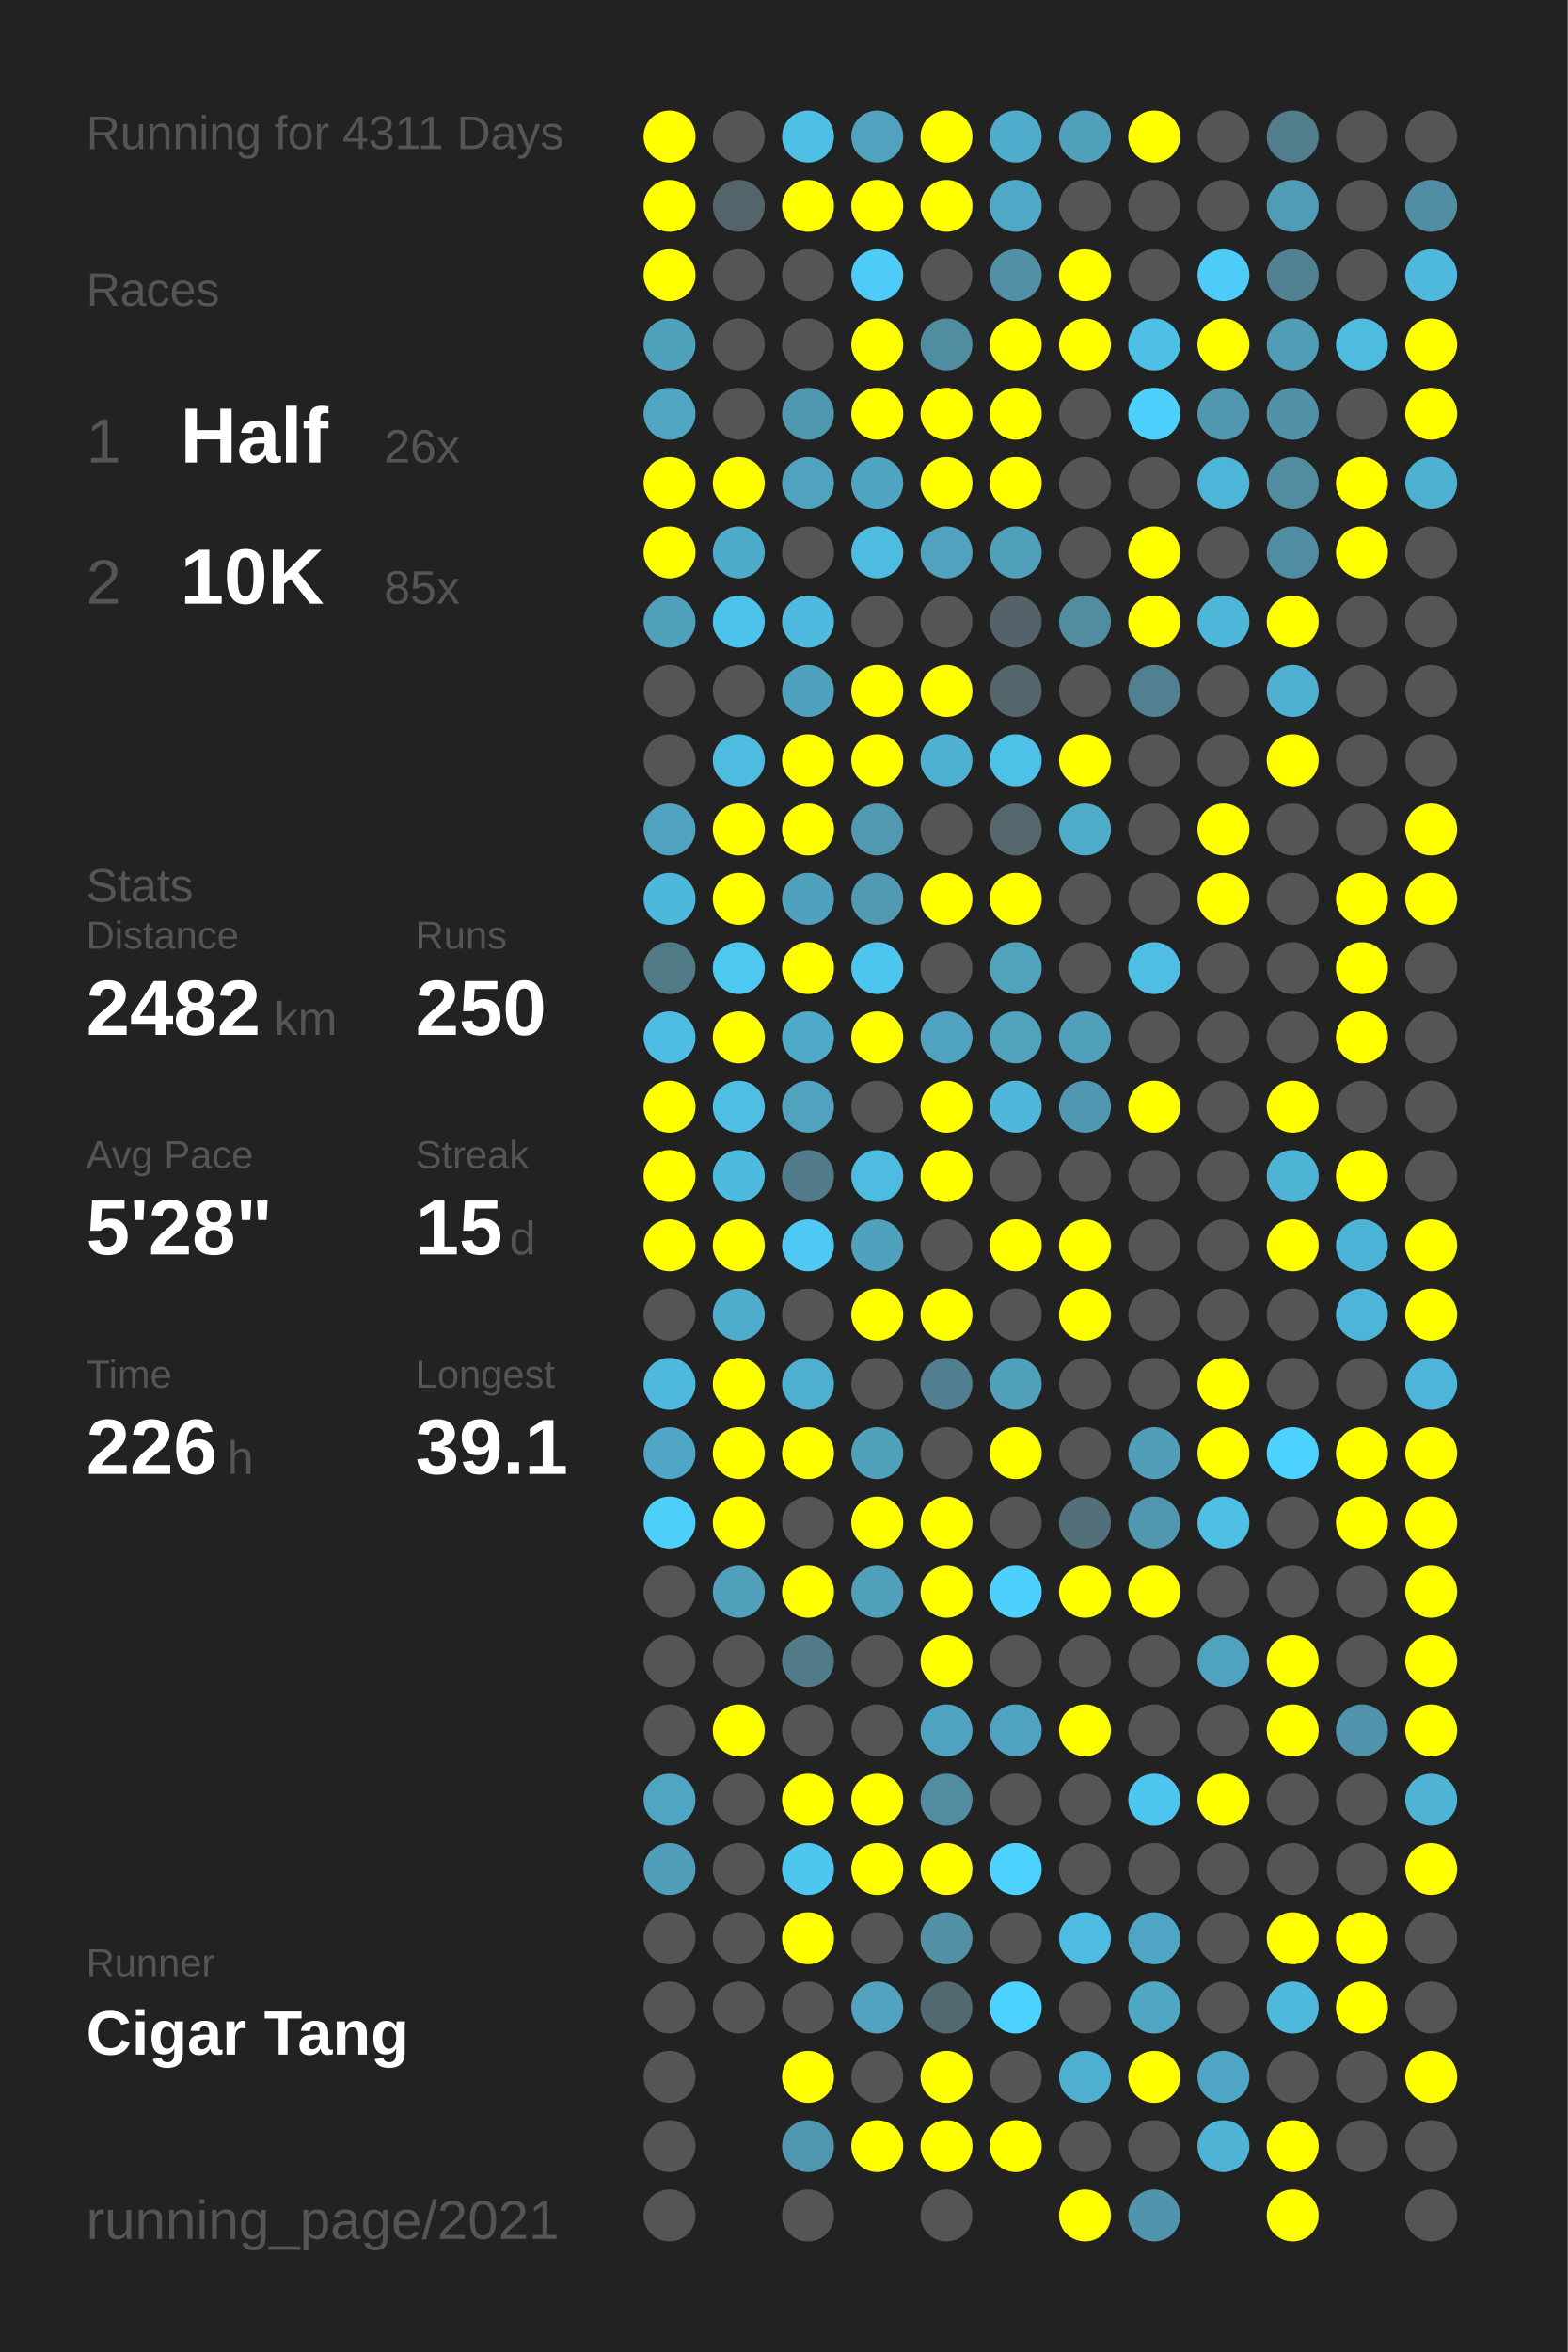
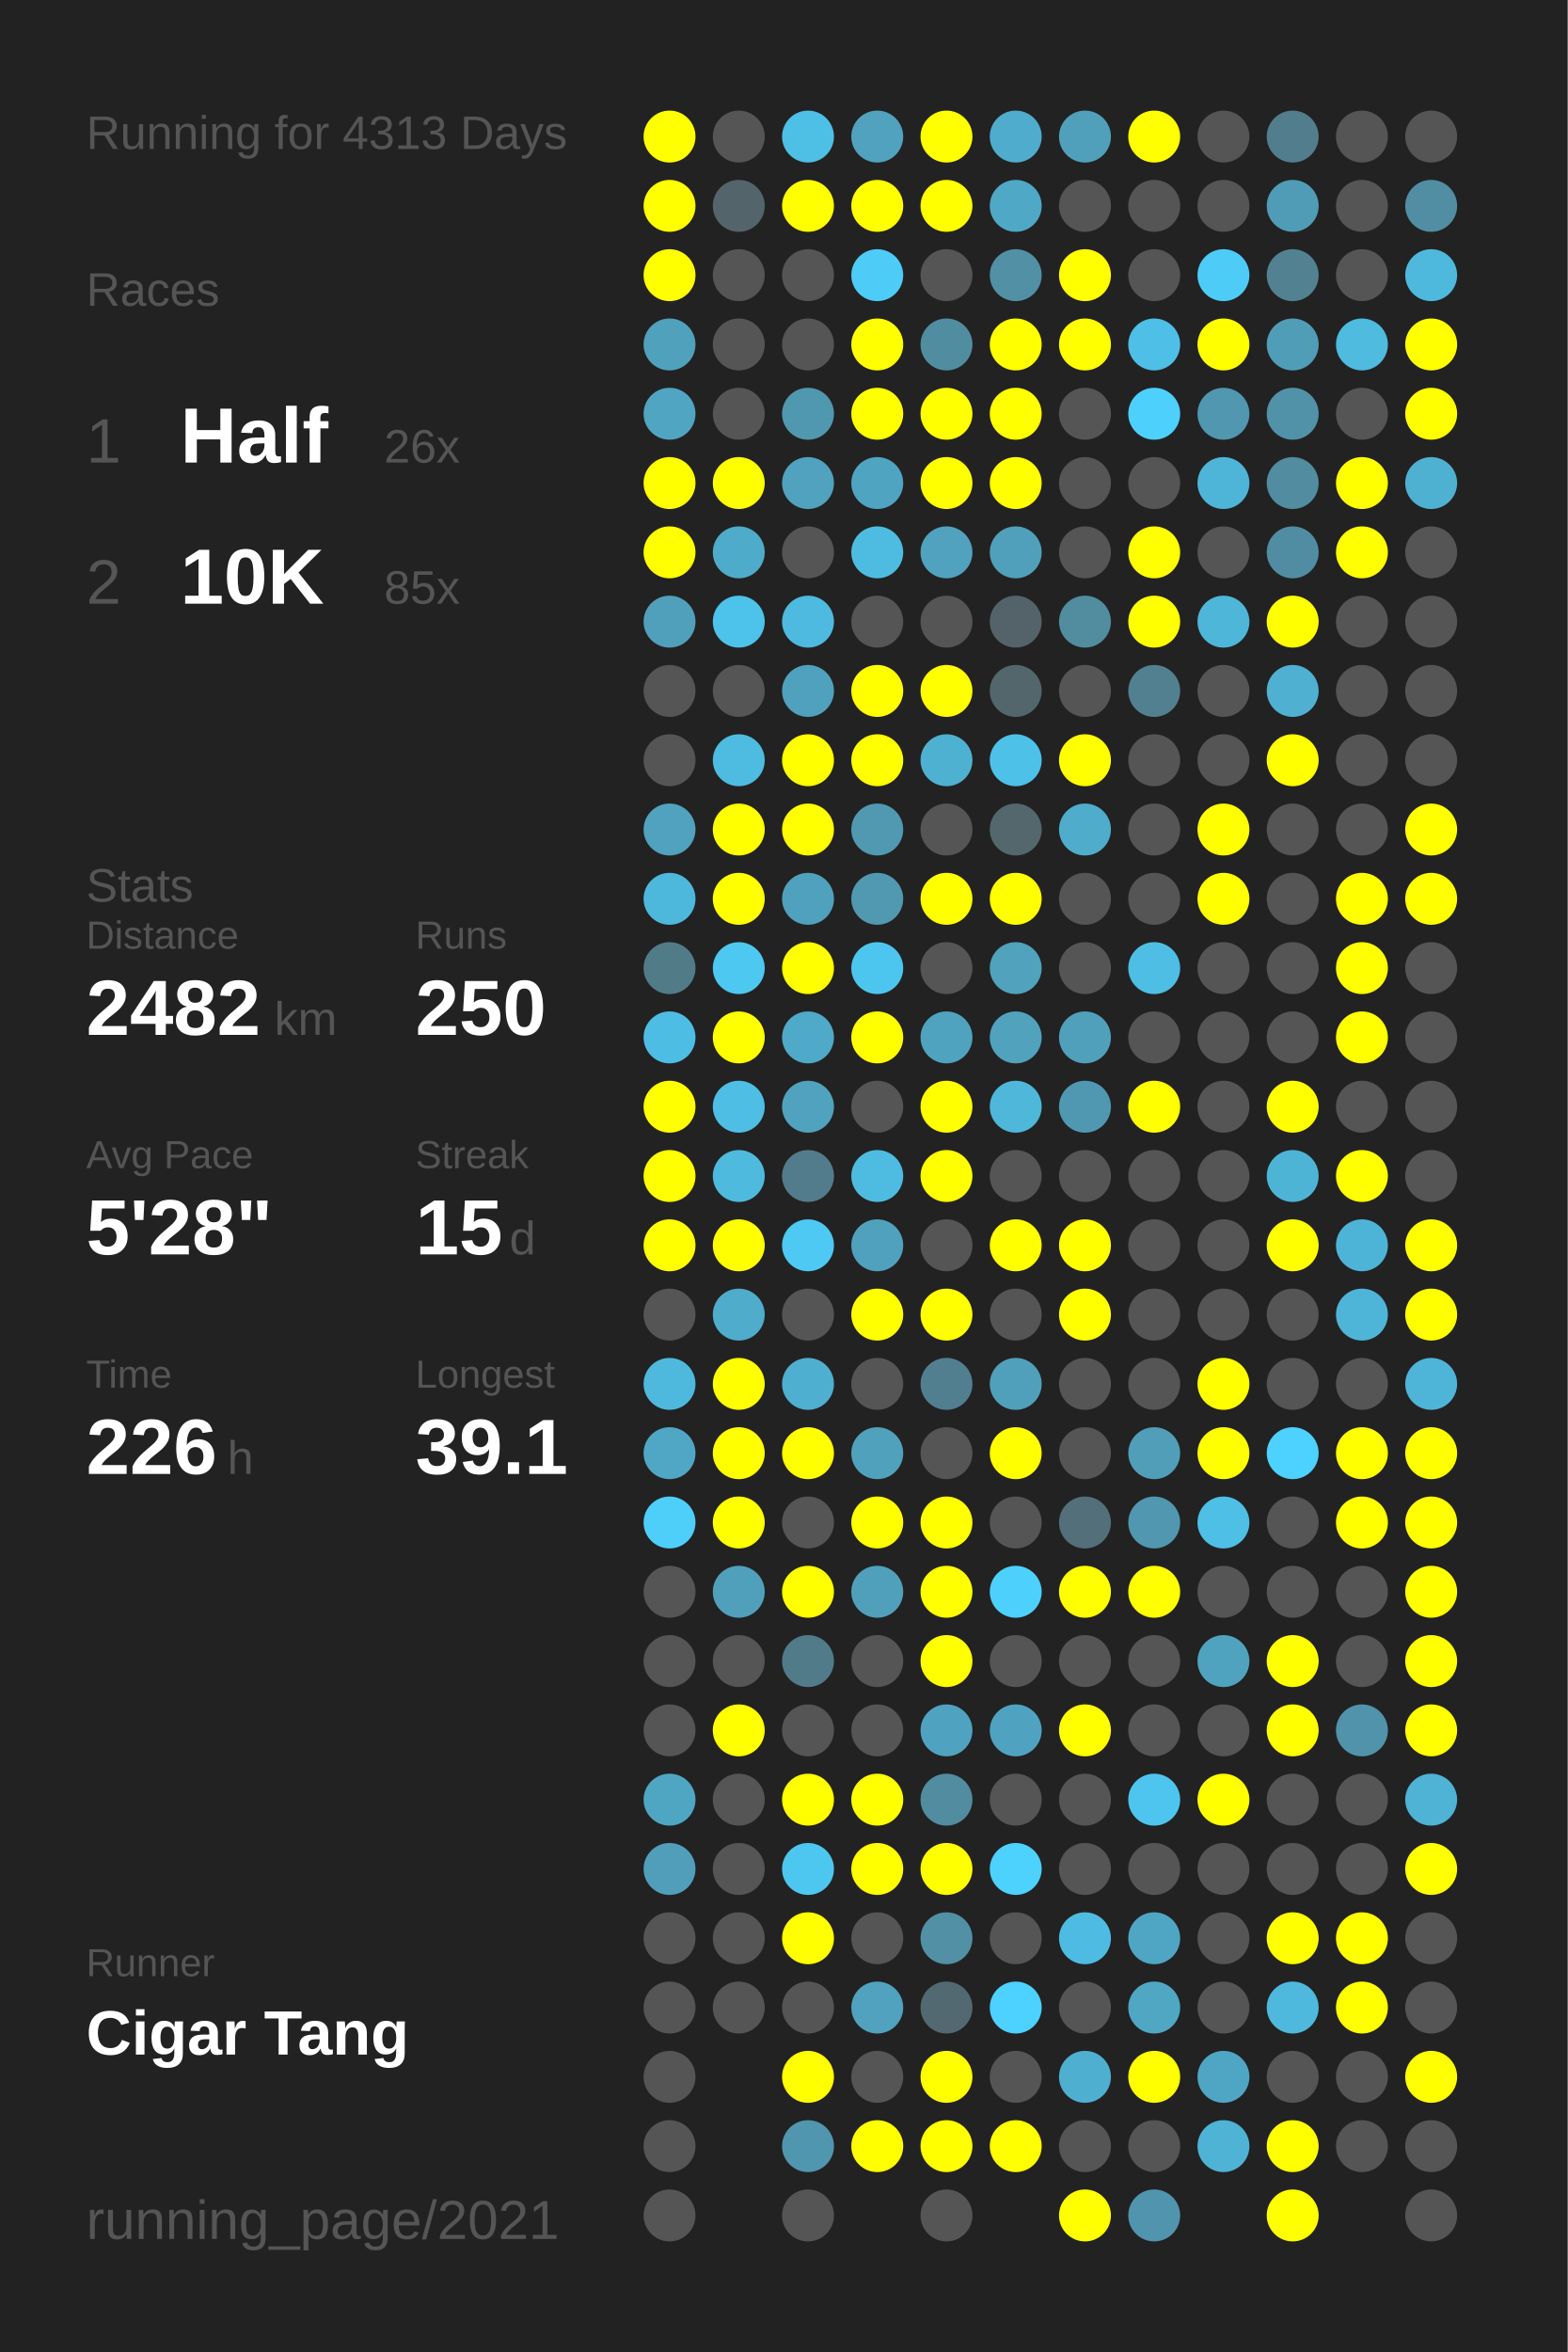
<svg xmlns="http://www.w3.org/2000/svg" baseProfile="full" height="300mm" version="1.1" viewBox="0,0,200,300" width="200mm">
  <defs />
  <rect fill="#222222" height="300" width="200" x="0" y="0" />
-   <text fill="#555555" style="font-size:6px; font-family:Arial;" x="11" y="19">Running for 4311 Days</text>
+   <text fill="#555555" style="font-size:6px; font-family:Arial;" x="11" y="19">Running for 4313 Days</text>
  <text fill="#555555" style="font-size:6px; font-family:Arial;" x="11" y="39">Races</text>
  <text fill="#555555" style="font-size:8px; font-family:Arial;" x="11" y="59">1</text>
  <text fill="#FFFFFF" style="font-size:10px; font-family:Arial; font-weight:bold;" x="23" y="59">Half</text>
  <text fill="#555555" style="font-size:6px; font-family:Arial;" x="49" y="59">26x</text>
  <text fill="#555555" style="font-size:8px; font-family:Arial;" x="11" y="77">2</text>
  <text fill="#FFFFFF" style="font-size:10px; font-family:Arial; font-weight:bold;" x="23" y="77">10K</text>
  <text fill="#555555" style="font-size:6px; font-family:Arial;" x="49" y="77">85x</text>
  <text fill="#555555" style="font-size:6px; font-family:Arial;" x="11" y="115">Stats</text>
  <text fill="#555555" style="font-size:5px; font-family:Arial;" x="11" y="121">Distance</text>
  <text fill="#FFFFFF" style="font-size:10px; font-family:Arial; font-weight:bold;" x="11" y="132">2482</text>
  <text fill="#555555" style="font-size:6px; font-family:Arial;" x="35" y="132">km</text>
  <text fill="#555555" style="font-size:5px; font-family:Arial;" x="53" y="121">Runs</text>
  <text fill="#FFFFFF" style="font-size:10px; font-family:Arial; font-weight:bold;" x="53" y="132">250</text>
  <text fill="#555555" style="font-size:5px; font-family:Arial;" x="11" y="149">Avg Pace</text>
  <text fill="#FFFFFF" style="font-size:10px; font-family:Arial; font-weight:bold;" x="11" y="160">5'28"</text>
  <text fill="#555555" style="font-size:5px; font-family:Arial;" x="53" y="149">Streak</text>
  <text fill="#FFFFFF" style="font-size:10px; font-family:Arial; font-weight:bold;" x="53" y="160">15</text>
  <text fill="#555555" style="font-size:6px; font-family:Arial;" x="65" y="160">d</text>
  <text fill="#555555" style="font-size:5px; font-family:Arial;" x="11" y="177">Time</text>
  <text fill="#FFFFFF" style="font-size:10px; font-family:Arial; font-weight:bold;" x="11" y="188">226</text>
  <text fill="#555555" style="font-size:6px; font-family:Arial;" x="29" y="188">h</text>
  <text fill="#555555" style="font-size:5px; font-family:Arial;" x="53" y="177">Longest</text>
  <text fill="#FFFFFF" style="font-size:10px; font-family:Arial; font-weight:bold;" x="53" y="188">39.1</text>
  <text fill="#555555" style="font-size:5px; font-family:Arial;" x="11" y="252.065">Runner</text>
  <text fill="#FFFFFF" style="font-size:8px; font-family:Arial; font-weight:bold;" x="11" y="262.065">Cigar Tang</text>
  <text fill="#555555" style="font-size:7px; font-family:Arial;" x="11" y="285.581">running_page/2021</text>
  <circle cx="85.417" cy="17.419" fill="#FFFF00" r="3.312" />
  <circle cx="85.417" cy="26.258" fill="#FFFF00" r="3.312" />
  <circle cx="85.417" cy="35.097" fill="#FFFF00" r="3.312" />
  <circle cx="85.417" cy="43.935" fill="#50a1bc" r="3.312" />
  <circle cx="85.417" cy="52.774" fill="#4fa5c2" r="3.312" />
  <circle cx="85.417" cy="61.613" fill="#FFFF00" r="3.312" />
  <circle cx="85.417" cy="70.452" fill="#FFFF00" r="3.312" />
  <circle cx="85.417" cy="79.29" fill="#50a0bb" r="3.312" />
  <circle cx="85.417" cy="88.129" fill="#555555" r="3.312" />
  <circle cx="85.417" cy="96.968" fill="#555555" r="3.312" />
  <circle cx="85.417" cy="105.806" fill="#50a2be" r="3.312" />
  <circle cx="85.417" cy="114.645" fill="#4eb8dc" r="3.312" />
  <circle cx="85.417" cy="123.484" fill="#527b88" r="3.312" />
  <circle cx="85.417" cy="132.323" fill="#4ebde3" r="3.312" />
  <circle cx="85.417" cy="141.161" fill="#FFFF00" r="3.312" />
  <circle cx="85.417" cy="150" fill="#FFFF00" r="3.312" />
  <circle cx="85.417" cy="158.839" fill="#FFFF00" r="3.312" />
  <circle cx="85.417" cy="167.677" fill="#555555" r="3.312" />
  <circle cx="85.417" cy="176.516" fill="#4eb9dd" r="3.312" />
  <circle cx="85.417" cy="185.355" fill="#4fa7c5" r="3.312" />
  <circle cx="85.417" cy="194.194" fill="#4dcffa" r="3.312" />
  <circle cx="85.417" cy="203.032" fill="#555555" r="3.312" />
  <circle cx="85.417" cy="211.871" fill="#555555" r="3.312" />
  <circle cx="85.417" cy="220.71" fill="#555555" r="3.312" />
  <circle cx="85.417" cy="229.548" fill="#4fa6c3" r="3.312" />
  <circle cx="85.417" cy="238.387" fill="#509eb9" r="3.312" />
  <circle cx="85.417" cy="247.226" fill="#555555" r="3.312" />
  <circle cx="85.417" cy="256.065" fill="#555555" r="3.312" />
  <circle cx="85.417" cy="264.903" fill="#555555" r="3.312" />
  <circle cx="85.417" cy="273.742" fill="#555555" r="3.312" />
  <circle cx="85.417" cy="282.581" fill="#555555" r="3.312" />
  <circle cx="94.25" cy="17.419" fill="#555555" r="3.312" />
  <circle cx="94.25" cy="26.258" fill="#53656b" r="3.312" />
  <circle cx="94.25" cy="35.097" fill="#555555" r="3.312" />
  <circle cx="94.25" cy="43.935" fill="#555555" r="3.312" />
  <circle cx="94.25" cy="52.774" fill="#555555" r="3.312" />
  <circle cx="94.25" cy="61.613" fill="#FFFF00" r="3.312" />
  <circle cx="94.25" cy="70.452" fill="#4fabca" r="3.312" />
  <circle cx="94.25" cy="79.29" fill="#4dc2ea" r="3.312" />
  <circle cx="94.25" cy="88.129" fill="#555555" r="3.312" />
  <circle cx="94.25" cy="96.968" fill="#4ebbe0" r="3.312" />
  <circle cx="94.25" cy="105.806" fill="#FFFF00" r="3.312" />
  <circle cx="94.25" cy="114.645" fill="#FFFF00" r="3.312" />
  <circle cx="94.25" cy="123.484" fill="#4dc8f1" r="3.312" />
  <circle cx="94.25" cy="132.323" fill="#FFFF00" r="3.312" />
  <circle cx="94.25" cy="141.161" fill="#4ebee5" r="3.312" />
  <circle cx="94.25" cy="150" fill="#4ebade" r="3.312" />
  <circle cx="94.25" cy="158.839" fill="#FFFF00" r="3.312" />
  <circle cx="94.25" cy="167.677" fill="#4faccb" r="3.312" />
  <circle cx="94.25" cy="176.516" fill="#FFFF00" r="3.312" />
  <circle cx="94.25" cy="185.355" fill="#FFFF00" r="3.312" />
  <circle cx="94.25" cy="194.194" fill="#FFFF00" r="3.312" />
  <circle cx="94.25" cy="203.032" fill="#50a0bb" r="3.312" />
  <circle cx="94.25" cy="211.871" fill="#555555" r="3.312" />
  <circle cx="94.25" cy="220.71" fill="#FFFF00" r="3.312" />
  <circle cx="94.25" cy="229.548" fill="#555555" r="3.312" />
  <circle cx="94.25" cy="238.387" fill="#555555" r="3.312" />
  <circle cx="94.25" cy="247.226" fill="#555555" r="3.312" />
  <circle cx="94.25" cy="256.065" fill="#555555" r="3.312" />
  <circle cx="103.083" cy="17.419" fill="#4ebfe5" r="3.312" />
  <circle cx="103.083" cy="26.258" fill="#FFFF00" r="3.312" />
  <circle cx="103.083" cy="35.097" fill="#555555" r="3.312" />
  <circle cx="103.083" cy="43.935" fill="#555555" r="3.312" />
  <circle cx="103.083" cy="52.774" fill="#5098b0" r="3.312" />
  <circle cx="103.083" cy="61.613" fill="#50a2be" r="3.312" />
  <circle cx="103.083" cy="70.452" fill="#555555" r="3.312" />
  <circle cx="103.083" cy="79.29" fill="#4ebadf" r="3.312" />
  <circle cx="103.083" cy="88.129" fill="#50a1bd" r="3.312" />
  <circle cx="103.083" cy="96.968" fill="#FFFF00" r="3.312" />
  <circle cx="103.083" cy="105.806" fill="#FFFF00" r="3.312" />
  <circle cx="103.083" cy="114.645" fill="#50a1bd" r="3.312" />
  <circle cx="103.083" cy="123.484" fill="#FFFF00" r="3.312" />
  <circle cx="103.083" cy="132.323" fill="#4fa9c8" r="3.312" />
  <circle cx="103.083" cy="141.161" fill="#50a2be" r="3.312" />
  <circle cx="103.083" cy="150" fill="#527c8b" r="3.312" />
  <circle cx="103.083" cy="158.839" fill="#4dc9f3" r="3.312" />
  <circle cx="103.083" cy="167.677" fill="#555555" r="3.312" />
  <circle cx="103.083" cy="176.516" fill="#4fafd0" r="3.312" />
  <circle cx="103.083" cy="185.355" fill="#FFFF00" r="3.312" />
  <circle cx="103.083" cy="194.194" fill="#555555" r="3.312" />
  <circle cx="103.083" cy="203.032" fill="#FFFF00" r="3.312" />
  <circle cx="103.083" cy="211.871" fill="#527b89" r="3.312" />
  <circle cx="103.083" cy="220.71" fill="#555555" r="3.312" />
  <circle cx="103.083" cy="229.548" fill="#FFFF00" r="3.312" />
  <circle cx="103.083" cy="238.387" fill="#4dc7f0" r="3.312" />
  <circle cx="103.083" cy="247.226" fill="#FFFF00" r="3.312" />
  <circle cx="103.083" cy="256.065" fill="#555555" r="3.312" />
  <circle cx="103.083" cy="264.903" fill="#FFFF00" r="3.312" />
  <circle cx="103.083" cy="273.742" fill="#5096ae" r="3.312" />
  <circle cx="103.083" cy="282.581" fill="#555555" r="3.312" />
  <circle cx="111.917" cy="17.419" fill="#50a2be" r="3.312" />
  <circle cx="111.917" cy="26.258" fill="#FFFF00" r="3.312" />
  <circle cx="111.917" cy="35.097" fill="#4dccf7" r="3.312" />
  <circle cx="111.917" cy="43.935" fill="#FFFF00" r="3.312" />
  <circle cx="111.917" cy="52.774" fill="#FFFF00" r="3.312" />
  <circle cx="111.917" cy="61.613" fill="#4fa4c1" r="3.312" />
  <circle cx="111.917" cy="70.452" fill="#4ebce1" r="3.312" />
  <circle cx="111.917" cy="79.29" fill="#555555" r="3.312" />
  <circle cx="111.917" cy="88.129" fill="#FFFF00" r="3.312" />
  <circle cx="111.917" cy="96.968" fill="#FFFF00" r="3.312" />
  <circle cx="111.917" cy="105.806" fill="#5099b1" r="3.312" />
  <circle cx="111.917" cy="114.645" fill="#5099b1" r="3.312" />
  <circle cx="111.917" cy="123.484" fill="#4dc6ef" r="3.312" />
  <circle cx="111.917" cy="132.323" fill="#FFFF00" r="3.312" />
  <circle cx="111.917" cy="141.161" fill="#555555" r="3.312" />
  <circle cx="111.917" cy="150" fill="#4ebce1" r="3.312" />
  <circle cx="111.917" cy="158.839" fill="#50a1bd" r="3.312" />
  <circle cx="111.917" cy="167.677" fill="#FFFF00" r="3.312" />
  <circle cx="111.917" cy="176.516" fill="#555555" r="3.312" />
  <circle cx="111.917" cy="185.355" fill="#50a1bc" r="3.312" />
  <circle cx="111.917" cy="194.194" fill="#FFFF00" r="3.312" />
  <circle cx="111.917" cy="203.032" fill="#50a0bc" r="3.312" />
  <circle cx="111.917" cy="211.871" fill="#555555" r="3.312" />
  <circle cx="111.917" cy="220.71" fill="#555555" r="3.312" />
  <circle cx="111.917" cy="229.548" fill="#FFFF00" r="3.312" />
  <circle cx="111.917" cy="238.387" fill="#FFFF00" r="3.312" />
  <circle cx="111.917" cy="247.226" fill="#555555" r="3.312" />
  <circle cx="111.917" cy="256.065" fill="#50a2be" r="3.312" />
  <circle cx="111.917" cy="264.903" fill="#555555" r="3.312" />
  <circle cx="111.917" cy="273.742" fill="#FFFF00" r="3.312" />
  <circle cx="120.75" cy="17.419" fill="#FFFF00" r="3.312" />
  <circle cx="120.75" cy="26.258" fill="#FFFF00" r="3.312" />
  <circle cx="120.75" cy="35.097" fill="#555555" r="3.312" />
  <circle cx="120.75" cy="43.935" fill="#518da1" r="3.312" />
  <circle cx="120.75" cy="52.774" fill="#FFFF00" r="3.312" />
  <circle cx="120.75" cy="61.613" fill="#FFFF00" r="3.312" />
  <circle cx="120.75" cy="70.452" fill="#50a2be" r="3.312" />
  <circle cx="120.75" cy="79.29" fill="#555555" r="3.312" />
  <circle cx="120.75" cy="88.129" fill="#FFFF00" r="3.312" />
  <circle cx="120.75" cy="96.968" fill="#4fb1d2" r="3.312" />
  <circle cx="120.75" cy="105.806" fill="#555555" r="3.312" />
  <circle cx="120.75" cy="114.645" fill="#FFFF00" r="3.312" />
  <circle cx="120.75" cy="123.484" fill="#555555" r="3.312" />
  <circle cx="120.75" cy="132.323" fill="#4fa3bf" r="3.312" />
  <circle cx="120.75" cy="141.161" fill="#FFFF00" r="3.312" />
  <circle cx="120.75" cy="150" fill="#FFFF00" r="3.312" />
  <circle cx="120.75" cy="158.839" fill="#555555" r="3.312" />
  <circle cx="120.75" cy="167.677" fill="#FFFF00" r="3.312" />
  <circle cx="120.75" cy="176.516" fill="#527f8f" r="3.312" />
  <circle cx="120.75" cy="185.355" fill="#555555" r="3.312" />
  <circle cx="120.75" cy="194.194" fill="#FFFF00" r="3.312" />
  <circle cx="120.75" cy="203.032" fill="#FFFF00" r="3.312" />
  <circle cx="120.75" cy="211.871" fill="#FFFF00" r="3.312" />
  <circle cx="120.75" cy="220.71" fill="#4fa3c0" r="3.312" />
  <circle cx="120.75" cy="229.548" fill="#518ca0" r="3.312" />
  <circle cx="120.75" cy="238.387" fill="#FFFF00" r="3.312" />
  <circle cx="120.75" cy="247.226" fill="#5190a5" r="3.312" />
  <circle cx="120.75" cy="256.065" fill="#536971" r="3.312" />
  <circle cx="120.75" cy="264.903" fill="#FFFF00" r="3.312" />
  <circle cx="120.75" cy="273.742" fill="#FFFF00" r="3.312" />
  <circle cx="120.75" cy="282.581" fill="#555555" r="3.312" />
  <circle cx="129.583" cy="17.419" fill="#4faccc" r="3.312" />
  <circle cx="129.583" cy="26.258" fill="#4fa8c6" r="3.312" />
  <circle cx="129.583" cy="35.097" fill="#5190a5" r="3.312" />
  <circle cx="129.583" cy="43.935" fill="#FFFF00" r="3.312" />
  <circle cx="129.583" cy="52.774" fill="#FFFF00" r="3.312" />
  <circle cx="129.583" cy="61.613" fill="#FFFF00" r="3.312" />
  <circle cx="129.583" cy="70.452" fill="#50a0bb" r="3.312" />
  <circle cx="129.583" cy="79.29" fill="#546369" r="3.312" />
  <circle cx="129.583" cy="88.129" fill="#53666c" r="3.312" />
  <circle cx="129.583" cy="96.968" fill="#4ec1e9" r="3.312" />
  <circle cx="129.583" cy="105.806" fill="#53676d" r="3.312" />
  <circle cx="129.583" cy="114.645" fill="#FFFF00" r="3.312" />
  <circle cx="129.583" cy="123.484" fill="#50a2bd" r="3.312" />
  <circle cx="129.583" cy="132.323" fill="#50a2bd" r="3.312" />
  <circle cx="129.583" cy="141.161" fill="#4eb7da" r="3.312" />
  <circle cx="129.583" cy="150" fill="#555555" r="3.312" />
  <circle cx="129.583" cy="158.839" fill="#FFFF00" r="3.312" />
  <circle cx="129.583" cy="167.677" fill="#555555" r="3.312" />
  <circle cx="129.583" cy="176.516" fill="#50a0bb" r="3.312" />
  <circle cx="129.583" cy="185.355" fill="#FFFF00" r="3.312" />
  <circle cx="129.583" cy="194.194" fill="#555555" r="3.312" />
  <circle cx="129.583" cy="203.032" fill="#4dd0fc" r="3.312" />
  <circle cx="129.583" cy="211.871" fill="#555555" r="3.312" />
  <circle cx="129.583" cy="220.71" fill="#4fa3c0" r="3.312" />
  <circle cx="129.583" cy="229.548" fill="#555555" r="3.312" />
  <circle cx="129.583" cy="238.387" fill="#4dd1fd" r="3.312" />
  <circle cx="129.583" cy="247.226" fill="#555555" r="3.312" />
  <circle cx="129.583" cy="256.065" fill="#4dd1fe" r="3.312" />
  <circle cx="129.583" cy="264.903" fill="#555555" r="3.312" />
  <circle cx="129.583" cy="273.742" fill="#FFFF00" r="3.312" />
  <circle cx="138.417" cy="17.419" fill="#50a0bb" r="3.312" />
  <circle cx="138.417" cy="26.258" fill="#555555" r="3.312" />
  <circle cx="138.417" cy="35.097" fill="#FFFF00" r="3.312" />
  <circle cx="138.417" cy="43.935" fill="#FFFF00" r="3.312" />
  <circle cx="138.417" cy="52.774" fill="#555555" r="3.312" />
  <circle cx="138.417" cy="61.613" fill="#555555" r="3.312" />
  <circle cx="138.417" cy="70.452" fill="#555555" r="3.312" />
  <circle cx="138.417" cy="79.29" fill="#518c9f" r="3.312" />
  <circle cx="138.417" cy="88.129" fill="#555555" r="3.312" />
  <circle cx="138.417" cy="96.968" fill="#FFFF00" r="3.312" />
  <circle cx="138.417" cy="105.806" fill="#4faccb" r="3.312" />
  <circle cx="138.417" cy="114.645" fill="#555555" r="3.312" />
  <circle cx="138.417" cy="123.484" fill="#555555" r="3.312" />
  <circle cx="138.417" cy="132.323" fill="#50a0bc" r="3.312" />
  <circle cx="138.417" cy="141.161" fill="#5098b1" r="3.312" />
  <circle cx="138.417" cy="150" fill="#555555" r="3.312" />
  <circle cx="138.417" cy="158.839" fill="#FFFF00" r="3.312" />
  <circle cx="138.417" cy="167.677" fill="#FFFF00" r="3.312" />
  <circle cx="138.417" cy="176.516" fill="#555555" r="3.312" />
  <circle cx="138.417" cy="185.355" fill="#555555" r="3.312" />
  <circle cx="138.417" cy="194.194" fill="#536f79" r="3.312" />
  <circle cx="138.417" cy="203.032" fill="#FFFF00" r="3.312" />
  <circle cx="138.417" cy="211.871" fill="#555555" r="3.312" />
  <circle cx="138.417" cy="220.71" fill="#FFFF00" r="3.312" />
  <circle cx="138.417" cy="229.548" fill="#555555" r="3.312" />
  <circle cx="138.417" cy="238.387" fill="#555555" r="3.312" />
  <circle cx="138.417" cy="247.226" fill="#4ebce2" r="3.312" />
  <circle cx="138.417" cy="256.065" fill="#555555" r="3.312" />
  <circle cx="138.417" cy="264.903" fill="#4fafd0" r="3.312" />
  <circle cx="138.417" cy="273.742" fill="#555555" r="3.312" />
  <circle cx="138.417" cy="282.581" fill="#FFFF00" r="3.312" />
  <circle cx="147.25" cy="17.419" fill="#FFFF00" r="3.312" />
  <circle cx="147.25" cy="26.258" fill="#555555" r="3.312" />
  <circle cx="147.25" cy="35.097" fill="#555555" r="3.312" />
  <circle cx="147.25" cy="43.935" fill="#4ebfe6" r="3.312" />
  <circle cx="147.25" cy="52.774" fill="#4dd0fc" r="3.312" />
  <circle cx="147.25" cy="61.613" fill="#555555" r="3.312" />
  <circle cx="147.25" cy="70.452" fill="#FFFF00" r="3.312" />
  <circle cx="147.25" cy="79.29" fill="#FFFF00" r="3.312" />
  <circle cx="147.25" cy="88.129" fill="#528090" r="3.312" />
  <circle cx="147.25" cy="96.968" fill="#555555" r="3.312" />
  <circle cx="147.25" cy="105.806" fill="#555555" r="3.312" />
  <circle cx="147.25" cy="114.645" fill="#555555" r="3.312" />
  <circle cx="147.25" cy="123.484" fill="#4ebee4" r="3.312" />
  <circle cx="147.25" cy="132.323" fill="#555555" r="3.312" />
  <circle cx="147.25" cy="141.161" fill="#FFFF00" r="3.312" />
  <circle cx="147.25" cy="150" fill="#555555" r="3.312" />
  <circle cx="147.25" cy="158.839" fill="#555555" r="3.312" />
  <circle cx="147.25" cy="167.677" fill="#555555" r="3.312" />
  <circle cx="147.25" cy="176.516" fill="#555555" r="3.312" />
  <circle cx="147.25" cy="185.355" fill="#509eb8" r="3.312" />
  <circle cx="147.25" cy="194.194" fill="#5097af" r="3.312" />
  <circle cx="147.25" cy="203.032" fill="#FFFF00" r="3.312" />
  <circle cx="147.25" cy="211.871" fill="#555555" r="3.312" />
  <circle cx="147.25" cy="220.71" fill="#555555" r="3.312" />
  <circle cx="147.25" cy="229.548" fill="#4dc5ee" r="3.312" />
  <circle cx="147.25" cy="238.387" fill="#555555" r="3.312" />
  <circle cx="147.25" cy="247.226" fill="#4fa6c4" r="3.312" />
  <circle cx="147.25" cy="256.065" fill="#4fa7c4" r="3.312" />
  <circle cx="147.25" cy="264.903" fill="#FFFF00" r="3.312" />
  <circle cx="147.25" cy="273.742" fill="#555555" r="3.312" />
  <circle cx="147.25" cy="282.581" fill="#5095ad" r="3.312" />
  <circle cx="156.083" cy="17.419" fill="#555555" r="3.312" />
  <circle cx="156.083" cy="26.258" fill="#555555" r="3.312" />
  <circle cx="156.083" cy="35.097" fill="#4dccf7" r="3.312" />
  <circle cx="156.083" cy="43.935" fill="#FFFF00" r="3.312" />
  <circle cx="156.083" cy="52.774" fill="#5097af" r="3.312" />
  <circle cx="156.083" cy="61.613" fill="#4eb5d8" r="3.312" />
  <circle cx="156.083" cy="70.452" fill="#555555" r="3.312" />
  <circle cx="156.083" cy="79.29" fill="#4eb6d9" r="3.312" />
  <circle cx="156.083" cy="88.129" fill="#555555" r="3.312" />
  <circle cx="156.083" cy="96.968" fill="#555555" r="3.312" />
  <circle cx="156.083" cy="105.806" fill="#FFFF00" r="3.312" />
  <circle cx="156.083" cy="114.645" fill="#FFFF00" r="3.312" />
  <circle cx="156.083" cy="123.484" fill="#555555" r="3.312" />
  <circle cx="156.083" cy="132.323" fill="#555555" r="3.312" />
  <circle cx="156.083" cy="141.161" fill="#555555" r="3.312" />
  <circle cx="156.083" cy="150" fill="#555555" r="3.312" />
  <circle cx="156.083" cy="158.839" fill="#555555" r="3.312" />
  <circle cx="156.083" cy="167.677" fill="#555555" r="3.312" />
  <circle cx="156.083" cy="176.516" fill="#FFFF00" r="3.312" />
  <circle cx="156.083" cy="185.355" fill="#FFFF00" r="3.312" />
  <circle cx="156.083" cy="194.194" fill="#4ebfe5" r="3.312" />
  <circle cx="156.083" cy="203.032" fill="#555555" r="3.312" />
  <circle cx="156.083" cy="211.871" fill="#50a3bf" r="3.312" />
  <circle cx="156.083" cy="220.71" fill="#555555" r="3.312" />
  <circle cx="156.083" cy="229.548" fill="#FFFF00" r="3.312" />
  <circle cx="156.083" cy="238.387" fill="#555555" r="3.312" />
  <circle cx="156.083" cy="247.226" fill="#555555" r="3.312" />
  <circle cx="156.083" cy="256.065" fill="#555555" r="3.312" />
  <circle cx="156.083" cy="264.903" fill="#4fa6c4" r="3.312" />
  <circle cx="156.083" cy="273.742" fill="#4eb3d5" r="3.312" />
  <circle cx="164.917" cy="17.419" fill="#527d8c" r="3.312" />
  <circle cx="164.917" cy="26.258" fill="#509cb6" r="3.312" />
  <circle cx="164.917" cy="35.097" fill="#528292" r="3.312" />
  <circle cx="164.917" cy="43.935" fill="#509db8" r="3.312" />
  <circle cx="164.917" cy="52.774" fill="#5192a8" r="3.312" />
  <circle cx="164.917" cy="61.613" fill="#518ca0" r="3.312" />
  <circle cx="164.917" cy="70.452" fill="#518da2" r="3.312" />
  <circle cx="164.917" cy="79.29" fill="#FFFF00" r="3.312" />
  <circle cx="164.917" cy="88.129" fill="#4fb0d2" r="3.312" />
  <circle cx="164.917" cy="96.968" fill="#FFFF00" r="3.312" />
  <circle cx="164.917" cy="105.806" fill="#555555" r="3.312" />
  <circle cx="164.917" cy="114.645" fill="#555555" r="3.312" />
  <circle cx="164.917" cy="123.484" fill="#555555" r="3.312" />
  <circle cx="164.917" cy="132.323" fill="#555555" r="3.312" />
  <circle cx="164.917" cy="141.161" fill="#FFFF00" r="3.312" />
  <circle cx="164.917" cy="150" fill="#4eb4d6" r="3.312" />
  <circle cx="164.917" cy="158.839" fill="#FFFF00" r="3.312" />
  <circle cx="164.917" cy="167.677" fill="#555555" r="3.312" />
  <circle cx="164.917" cy="176.516" fill="#555555" r="3.312" />
  <circle cx="164.917" cy="185.355" fill="#4dd1fe" r="3.312" />
  <circle cx="164.917" cy="194.194" fill="#555555" r="3.312" />
  <circle cx="164.917" cy="203.032" fill="#555555" r="3.312" />
  <circle cx="164.917" cy="211.871" fill="#FFFF00" r="3.312" />
  <circle cx="164.917" cy="220.71" fill="#FFFF00" r="3.312" />
  <circle cx="164.917" cy="229.548" fill="#555555" r="3.312" />
  <circle cx="164.917" cy="238.387" fill="#555555" r="3.312" />
  <circle cx="164.917" cy="247.226" fill="#FFFF00" r="3.312" />
  <circle cx="164.917" cy="256.065" fill="#4eb9dd" r="3.312" />
  <circle cx="164.917" cy="264.903" fill="#555555" r="3.312" />
  <circle cx="164.917" cy="273.742" fill="#FFFF00" r="3.312" />
  <circle cx="164.917" cy="282.581" fill="#FFFF00" r="3.312" />
  <circle cx="173.75" cy="17.419" fill="#555555" r="3.312" />
  <circle cx="173.75" cy="26.258" fill="#555555" r="3.312" />
  <circle cx="173.75" cy="35.097" fill="#555555" r="3.312" />
  <circle cx="173.75" cy="43.935" fill="#4ebbdf" r="3.312" />
  <circle cx="173.75" cy="52.774" fill="#555555" r="3.312" />
  <circle cx="173.75" cy="61.613" fill="#FFFF00" r="3.312" />
  <circle cx="173.75" cy="70.452" fill="#FFFF00" r="3.312" />
  <circle cx="173.75" cy="79.29" fill="#555555" r="3.312" />
  <circle cx="173.75" cy="88.129" fill="#555555" r="3.312" />
  <circle cx="173.75" cy="96.968" fill="#555555" r="3.312" />
  <circle cx="173.75" cy="105.806" fill="#555555" r="3.312" />
  <circle cx="173.75" cy="114.645" fill="#FFFF00" r="3.312" />
  <circle cx="173.75" cy="123.484" fill="#FFFF00" r="3.312" />
  <circle cx="173.75" cy="132.323" fill="#FFFF00" r="3.312" />
  <circle cx="173.75" cy="141.161" fill="#555555" r="3.312" />
  <circle cx="173.75" cy="150" fill="#FFFF00" r="3.312" />
  <circle cx="173.75" cy="158.839" fill="#4eb4d7" r="3.312" />
  <circle cx="173.75" cy="167.677" fill="#4eb5d8" r="3.312" />
  <circle cx="173.75" cy="176.516" fill="#555555" r="3.312" />
  <circle cx="173.75" cy="185.355" fill="#FFFF00" r="3.312" />
  <circle cx="173.75" cy="194.194" fill="#FFFF00" r="3.312" />
  <circle cx="173.75" cy="203.032" fill="#555555" r="3.312" />
  <circle cx="173.75" cy="211.871" fill="#555555" r="3.312" />
  <circle cx="173.75" cy="220.71" fill="#5093aa" r="3.312" />
  <circle cx="173.75" cy="229.548" fill="#555555" r="3.312" />
  <circle cx="173.75" cy="238.387" fill="#555555" r="3.312" />
  <circle cx="173.75" cy="247.226" fill="#FFFF00" r="3.312" />
  <circle cx="173.75" cy="256.065" fill="#FFFF00" r="3.312" />
  <circle cx="173.75" cy="264.903" fill="#555555" r="3.312" />
  <circle cx="173.75" cy="273.742" fill="#555555" r="3.312" />
  <circle cx="182.583" cy="17.419" fill="#555555" r="3.312" />
  <circle cx="182.583" cy="26.258" fill="#518ea3" r="3.312" />
  <circle cx="182.583" cy="35.097" fill="#4eb9dd" r="3.312" />
  <circle cx="182.583" cy="43.935" fill="#FFFF00" r="3.312" />
  <circle cx="182.583" cy="52.774" fill="#FFFF00" r="3.312" />
  <circle cx="182.583" cy="61.613" fill="#4fb1d2" r="3.312" />
  <circle cx="182.583" cy="70.452" fill="#555555" r="3.312" />
  <circle cx="182.583" cy="79.29" fill="#555555" r="3.312" />
  <circle cx="182.583" cy="88.129" fill="#555555" r="3.312" />
  <circle cx="182.583" cy="96.968" fill="#555555" r="3.312" />
  <circle cx="182.583" cy="105.806" fill="#FFFF00" r="3.312" />
  <circle cx="182.583" cy="114.645" fill="#FFFF00" r="3.312" />
  <circle cx="182.583" cy="123.484" fill="#555555" r="3.312" />
  <circle cx="182.583" cy="132.323" fill="#555555" r="3.312" />
  <circle cx="182.583" cy="141.161" fill="#555555" r="3.312" />
  <circle cx="182.583" cy="150" fill="#555555" r="3.312" />
  <circle cx="182.583" cy="158.839" fill="#FFFF00" r="3.312" />
  <circle cx="182.583" cy="167.677" fill="#FFFF00" r="3.312" />
  <circle cx="182.583" cy="176.516" fill="#4eb5d8" r="3.312" />
  <circle cx="182.583" cy="185.355" fill="#FFFF00" r="3.312" />
  <circle cx="182.583" cy="194.194" fill="#FFFF00" r="3.312" />
  <circle cx="182.583" cy="203.032" fill="#FFFF00" r="3.312" />
  <circle cx="182.583" cy="211.871" fill="#FFFF00" r="3.312" />
  <circle cx="182.583" cy="220.71" fill="#FFFF00" r="3.312" />
  <circle cx="182.583" cy="229.548" fill="#4eb3d5" r="3.312" />
  <circle cx="182.583" cy="238.387" fill="#FFFF00" r="3.312" />
  <circle cx="182.583" cy="247.226" fill="#555555" r="3.312" />
  <circle cx="182.583" cy="256.065" fill="#555555" r="3.312" />
  <circle cx="182.583" cy="264.903" fill="#FFFF00" r="3.312" />
  <circle cx="182.583" cy="273.742" fill="#555555" r="3.312" />
  <circle cx="182.583" cy="282.581" fill="#555555" r="3.312" />
</svg>
